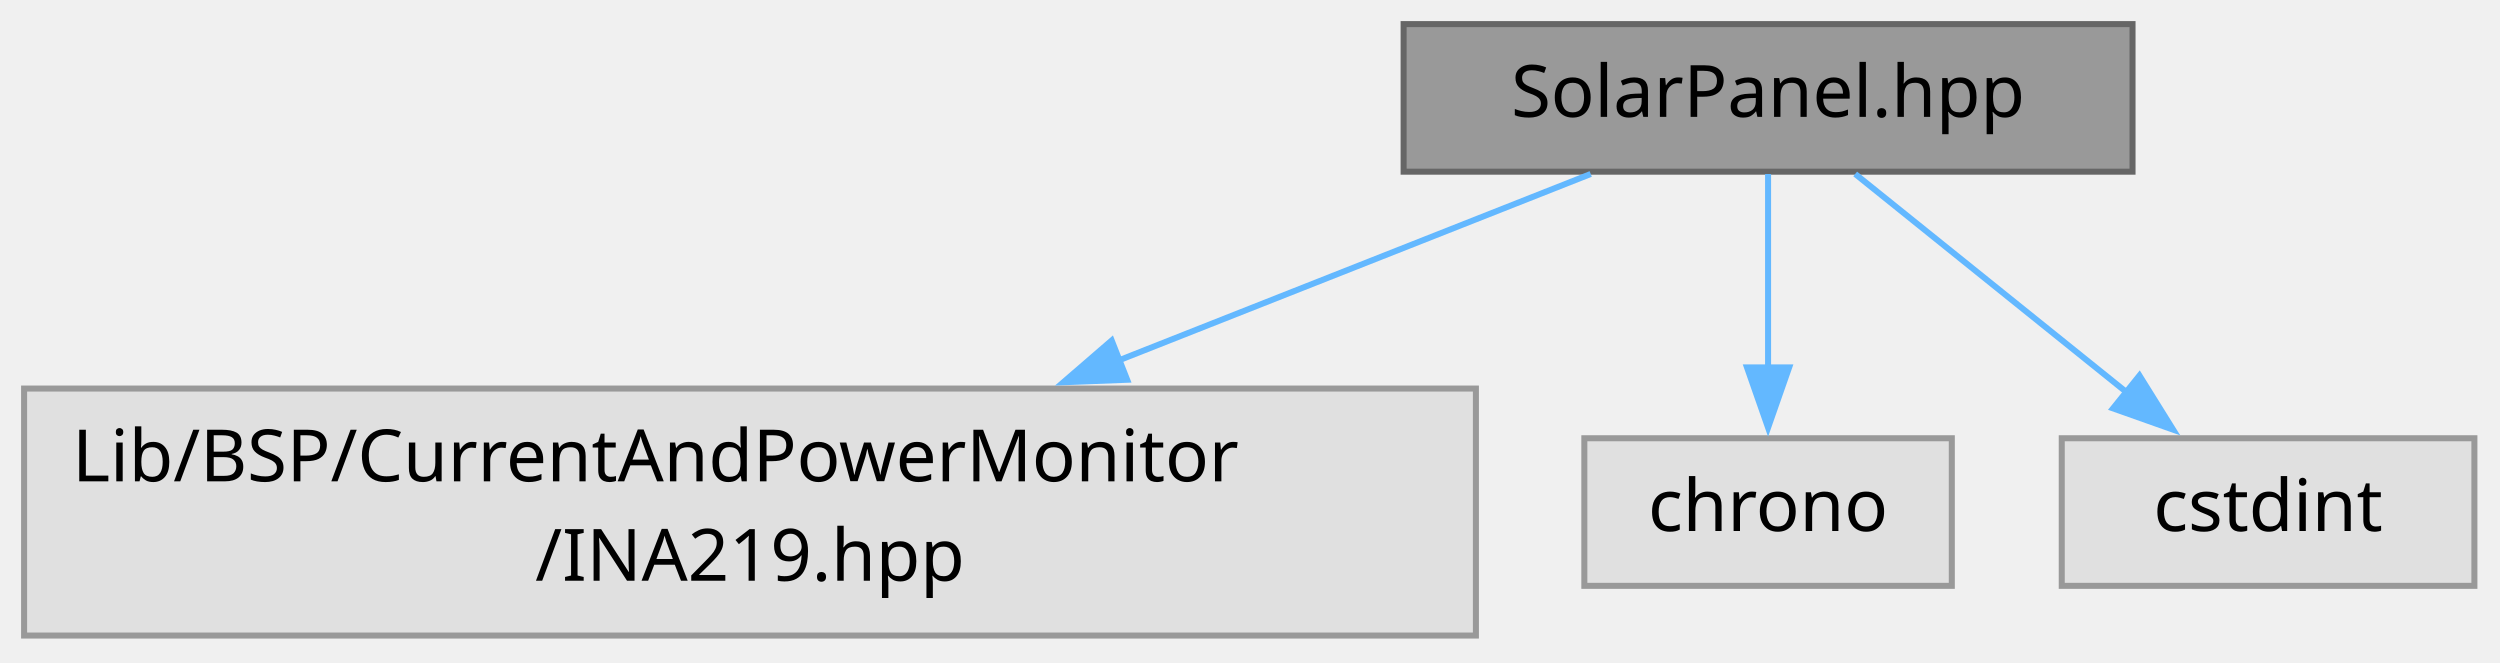
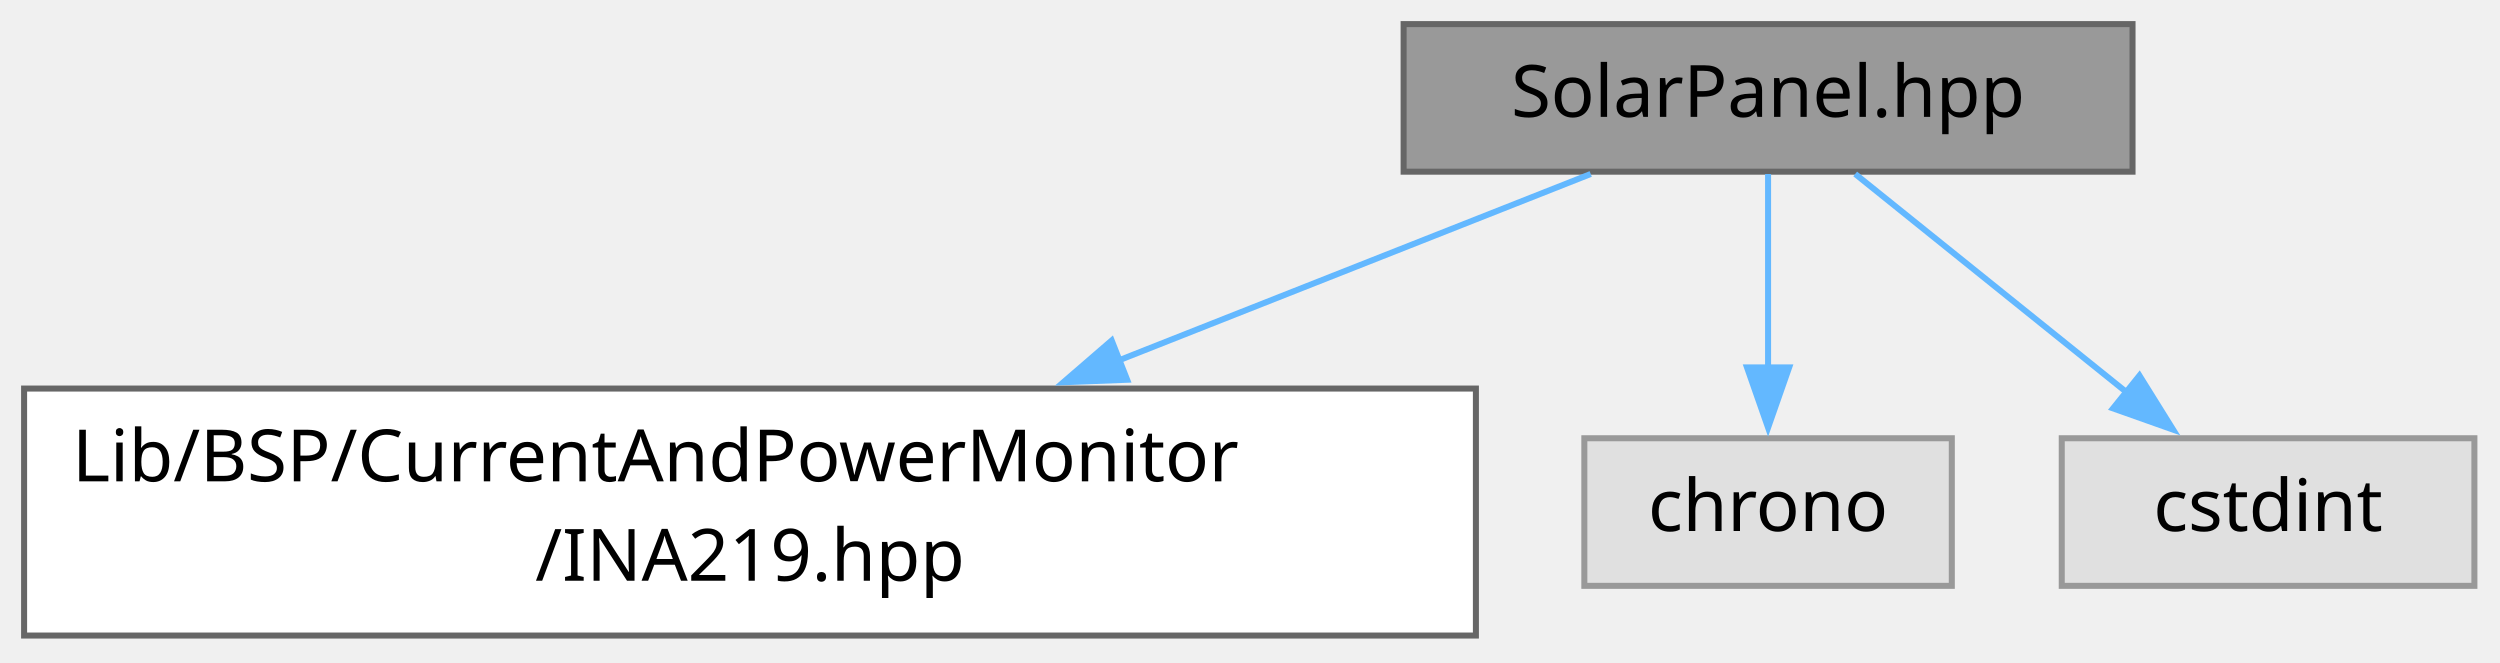
<svg xmlns="http://www.w3.org/2000/svg" xmlns:xlink="http://www.w3.org/1999/xlink" width="415pt" height="110pt" viewBox="0.00 0.00 415.00 110.00">
  <g id="graph0" class="graph" transform="scale(1 1) rotate(0) translate(4 105.5)">
    <g id="Node000001" class="node">
      <g id="a_Node000001">
        <a xlink:title="Solar panel: its INA219 monitor and the light check of the charger.">
          <polygon fill="#999999" stroke="#666666" points="350,-101.5 229,-101.5 229,-77 350,-77 350,-101.5" />
          <text xml:space="preserve" text-anchor="middle" x="289.5" y="-86.1" font-family="JetBrains Mono" font-size="12.00">SolarPanel.hpp</text>
        </a>
      </g>
    </g>
    <g id="Node000002" class="node">
      <g id="a_Node000002">
-         <a xlink:title=" ">
-           <polygon fill="#e0e0e0" stroke="#999999" points="241,-41 0,-41 0,0 241,0 241,-41" />
+         <a target="_parent" xlink:href="da/d45/a00011.html" xlink:title=" ">
+           <polygon fill="white" stroke="#666666" points="241,-41 0,-41 0,0 241,0 241,-41" />
          <text xml:space="preserve" text-anchor="start" x="8" y="-25.6" font-family="JetBrains Mono" font-size="12.00">Lib/BSP/CurrentAndPowerMonitor</text>
          <text xml:space="preserve" text-anchor="middle" x="120.5" y="-9.1" font-family="JetBrains Mono" font-size="12.00">/INA219.hpp</text>
        </a>
      </g>
    </g>
    <g id="edge1_Node000001_Node000002" class="edge">
      <g id="a_edge1_Node000001_Node000002">
        <a xlink:title=" ">
          <path fill="none" stroke="#63b8ff" d="M260.06,-76.62C238.44,-68.08 208.3,-56.18 181.55,-45.61" />
          <polygon fill="#63b8ff" stroke="#63b8ff" points="183.11,-42.46 172.52,-42.05 180.54,-48.98 183.11,-42.46" />
        </a>
      </g>
    </g>
    <g id="Node000003" class="node">
      <g id="a_Node000003">
        <a xlink:title=" ">
          <polygon fill="#e0e0e0" stroke="#999999" points="320,-32.75 259,-32.75 259,-8.25 320,-8.25 320,-32.75" />
          <text xml:space="preserve" text-anchor="middle" x="289.5" y="-17.35" font-family="JetBrains Mono" font-size="12.00">chrono</text>
        </a>
      </g>
    </g>
    <g id="edge2_Node000001_Node000003" class="edge">
      <g id="a_edge2_Node000001_Node000003">
        <a xlink:title=" ">
          <path fill="none" stroke="#63b8ff" d="M289.5,-76.62C289.5,-67.72 289.5,-55.16 289.5,-44.28" />
          <polygon fill="#63b8ff" stroke="#63b8ff" points="293,-44.51 289.5,-34.51 286,-44.51 293,-44.51" />
        </a>
      </g>
    </g>
    <g id="Node000004" class="node">
      <g id="a_Node000004">
        <a xlink:title=" ">
          <polygon fill="#e0e0e0" stroke="#999999" points="406.75,-32.75 338.25,-32.75 338.25,-8.25 406.75,-8.25 406.75,-32.75" />
          <text xml:space="preserve" text-anchor="middle" x="372.5" y="-17.35" font-family="JetBrains Mono" font-size="12.00">cstdint</text>
        </a>
      </g>
    </g>
    <g id="edge3_Node000001_Node000004" class="edge">
      <g id="a_edge3_Node000001_Node000004">
        <a xlink:title=" ">
          <path fill="none" stroke="#63b8ff" d="M303.96,-76.62C316.38,-66.63 334.52,-52.04 349.02,-40.38" />
          <polygon fill="#63b8ff" stroke="#63b8ff" points="351.15,-43.16 356.75,-34.17 346.76,-37.71 351.15,-43.16" />
        </a>
      </g>
    </g>
  </g>
</svg>
